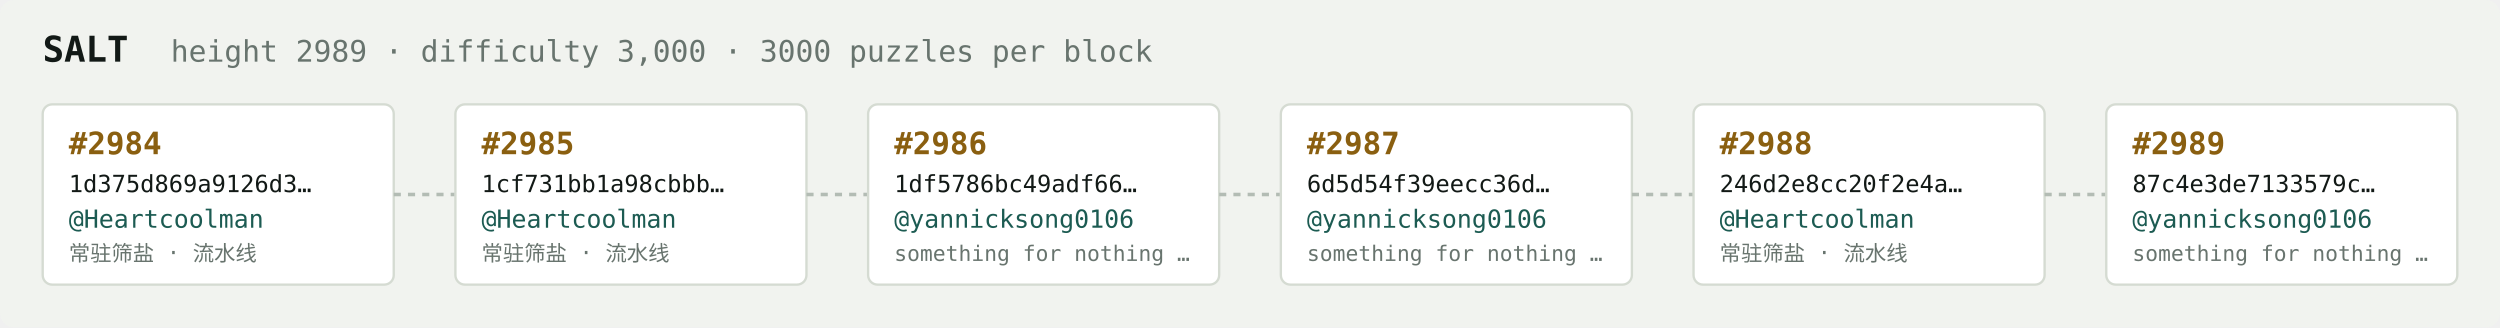
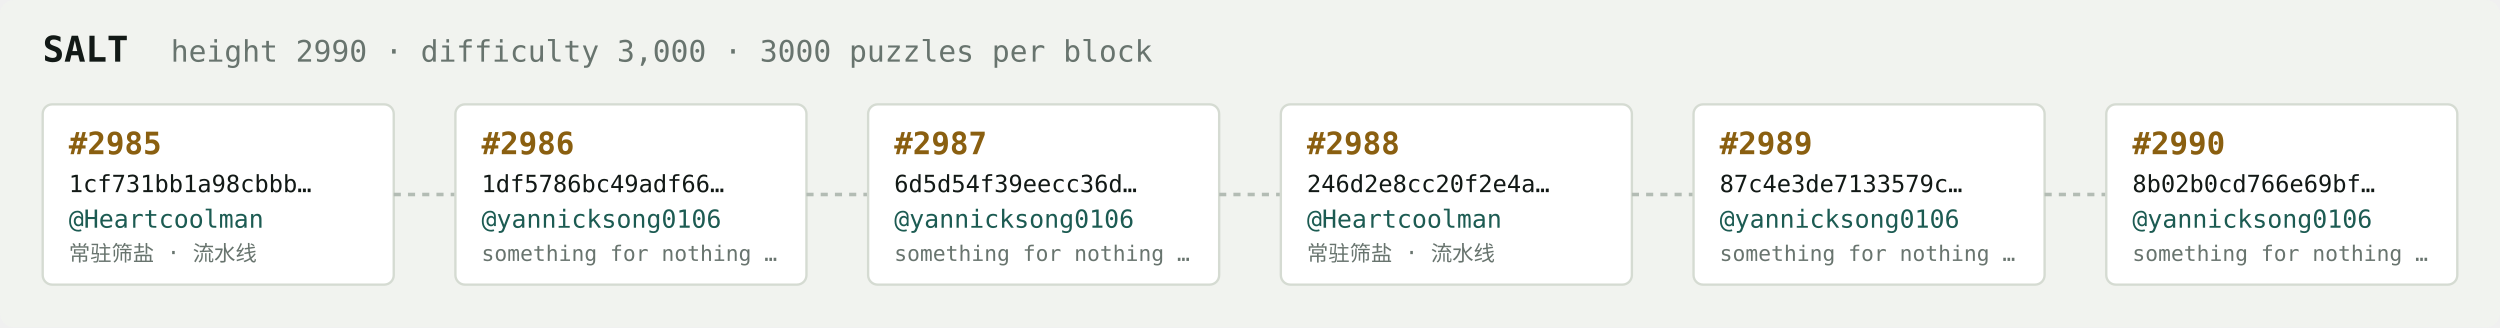
<svg xmlns="http://www.w3.org/2000/svg" width="1054" height="138" viewBox="0 0 1054 138" font-family="ui-monospace,SFMono-Regular,Menlo,monospace">
  <rect fill="#f1f3ef" width="1054" height="138" rx="6" />
  <text x="18" y="26" fill="#121916" font-size="15" font-weight="700">SALT</text>
-   <text x="72" y="26" fill="#68746e" font-size="12.5">height 2989 · difficulty 3,000 · 3000 puzzles per block</text>
+   <text x="72" y="26" fill="#68746e" font-size="12.5">height 2990 · difficulty 3,000 · 3000 puzzles per block</text>
  <rect x="18" y="44" width="148" height="76" rx="4" fill="#ffffff" stroke="#d5dbd2" stroke-width="1" />
-   <text x="29" y="65" fill="#8a5f10" font-size="13" font-weight="700">#2984</text>
-   <text x="29" y="81" fill="#121916" font-size="10">1d375d869a9126d3…</text>
+   <text x="29" y="65" fill="#8a5f10" font-size="13" font-weight="700">#2985</text>
+   <text x="29" y="81" fill="#121916" font-size="10">1cf731bb1a98cbbb…</text>
  <text x="29" y="96" fill="#1c5b52" font-size="10.5">@Heartcoolman</text>
  <text x="29" y="110" fill="#68746e" font-size="9">常驻筛盐 · 流水线</text>
  <line x1="166" y1="82.0" x2="192" y2="82.0" stroke="#b3bcb4" stroke-width="1.5" stroke-dasharray="3 3" />
  <rect x="192" y="44" width="148" height="76" rx="4" fill="#ffffff" stroke="#d5dbd2" stroke-width="1" />
-   <text x="203" y="65" fill="#8a5f10" font-size="13" font-weight="700">#2985</text>
-   <text x="203" y="81" fill="#121916" font-size="10">1cf731bb1a98cbbb…</text>
-   <text x="203" y="96" fill="#1c5b52" font-size="10.5">@Heartcoolman</text>
-   <text x="203" y="110" fill="#68746e" font-size="9">常驻筛盐 · 流水线</text>
+   <text x="203" y="65" fill="#8a5f10" font-size="13" font-weight="700">#2986</text>
+   <text x="203" y="81" fill="#121916" font-size="10">1df5786bc49adf66…</text>
+   <text x="203" y="96" fill="#1c5b52" font-size="10.5">@yannicksong0106</text>
+   <text x="203" y="110" fill="#68746e" font-size="9">something for nothing …</text>
  <line x1="340" y1="82.0" x2="366" y2="82.0" stroke="#b3bcb4" stroke-width="1.5" stroke-dasharray="3 3" />
  <rect x="366" y="44" width="148" height="76" rx="4" fill="#ffffff" stroke="#d5dbd2" stroke-width="1" />
-   <text x="377" y="65" fill="#8a5f10" font-size="13" font-weight="700">#2986</text>
-   <text x="377" y="81" fill="#121916" font-size="10">1df5786bc49adf66…</text>
+   <text x="377" y="65" fill="#8a5f10" font-size="13" font-weight="700">#2987</text>
+   <text x="377" y="81" fill="#121916" font-size="10">6d5d54f39eecc36d…</text>
  <text x="377" y="96" fill="#1c5b52" font-size="10.5">@yannicksong0106</text>
  <text x="377" y="110" fill="#68746e" font-size="9">something for nothing …</text>
  <line x1="514" y1="82.0" x2="540" y2="82.0" stroke="#b3bcb4" stroke-width="1.5" stroke-dasharray="3 3" />
  <rect x="540" y="44" width="148" height="76" rx="4" fill="#ffffff" stroke="#d5dbd2" stroke-width="1" />
-   <text x="551" y="65" fill="#8a5f10" font-size="13" font-weight="700">#2987</text>
-   <text x="551" y="81" fill="#121916" font-size="10">6d5d54f39eecc36d…</text>
-   <text x="551" y="96" fill="#1c5b52" font-size="10.5">@yannicksong0106</text>
-   <text x="551" y="110" fill="#68746e" font-size="9">something for nothing …</text>
+   <text x="551" y="65" fill="#8a5f10" font-size="13" font-weight="700">#2988</text>
+   <text x="551" y="81" fill="#121916" font-size="10">246d2e8cc20f2e4a…</text>
+   <text x="551" y="96" fill="#1c5b52" font-size="10.5">@Heartcoolman</text>
+   <text x="551" y="110" fill="#68746e" font-size="9">常驻筛盐 · 流水线</text>
  <line x1="688" y1="82.0" x2="714" y2="82.0" stroke="#b3bcb4" stroke-width="1.5" stroke-dasharray="3 3" />
  <rect x="714" y="44" width="148" height="76" rx="4" fill="#ffffff" stroke="#d5dbd2" stroke-width="1" />
-   <text x="725" y="65" fill="#8a5f10" font-size="13" font-weight="700">#2988</text>
-   <text x="725" y="81" fill="#121916" font-size="10">246d2e8cc20f2e4a…</text>
-   <text x="725" y="96" fill="#1c5b52" font-size="10.5">@Heartcoolman</text>
-   <text x="725" y="110" fill="#68746e" font-size="9">常驻筛盐 · 流水线</text>
+   <text x="725" y="65" fill="#8a5f10" font-size="13" font-weight="700">#2989</text>
+   <text x="725" y="81" fill="#121916" font-size="10">87c4e3de7133579c…</text>
+   <text x="725" y="96" fill="#1c5b52" font-size="10.5">@yannicksong0106</text>
+   <text x="725" y="110" fill="#68746e" font-size="9">something for nothing …</text>
  <line x1="862" y1="82.0" x2="888" y2="82.0" stroke="#b3bcb4" stroke-width="1.5" stroke-dasharray="3 3" />
  <rect x="888" y="44" width="148" height="76" rx="4" fill="#ffffff" stroke="#d5dbd2" stroke-width="1" />
-   <text x="899" y="65" fill="#8a5f10" font-size="13" font-weight="700">#2989</text>
-   <text x="899" y="81" fill="#121916" font-size="10">87c4e3de7133579c…</text>
+   <text x="899" y="65" fill="#8a5f10" font-size="13" font-weight="700">#2990</text>
+   <text x="899" y="81" fill="#121916" font-size="10">8b02b0cd766e69bf…</text>
  <text x="899" y="96" fill="#1c5b52" font-size="10.5">@yannicksong0106</text>
  <text x="899" y="110" fill="#68746e" font-size="9">something for nothing …</text>
</svg>
